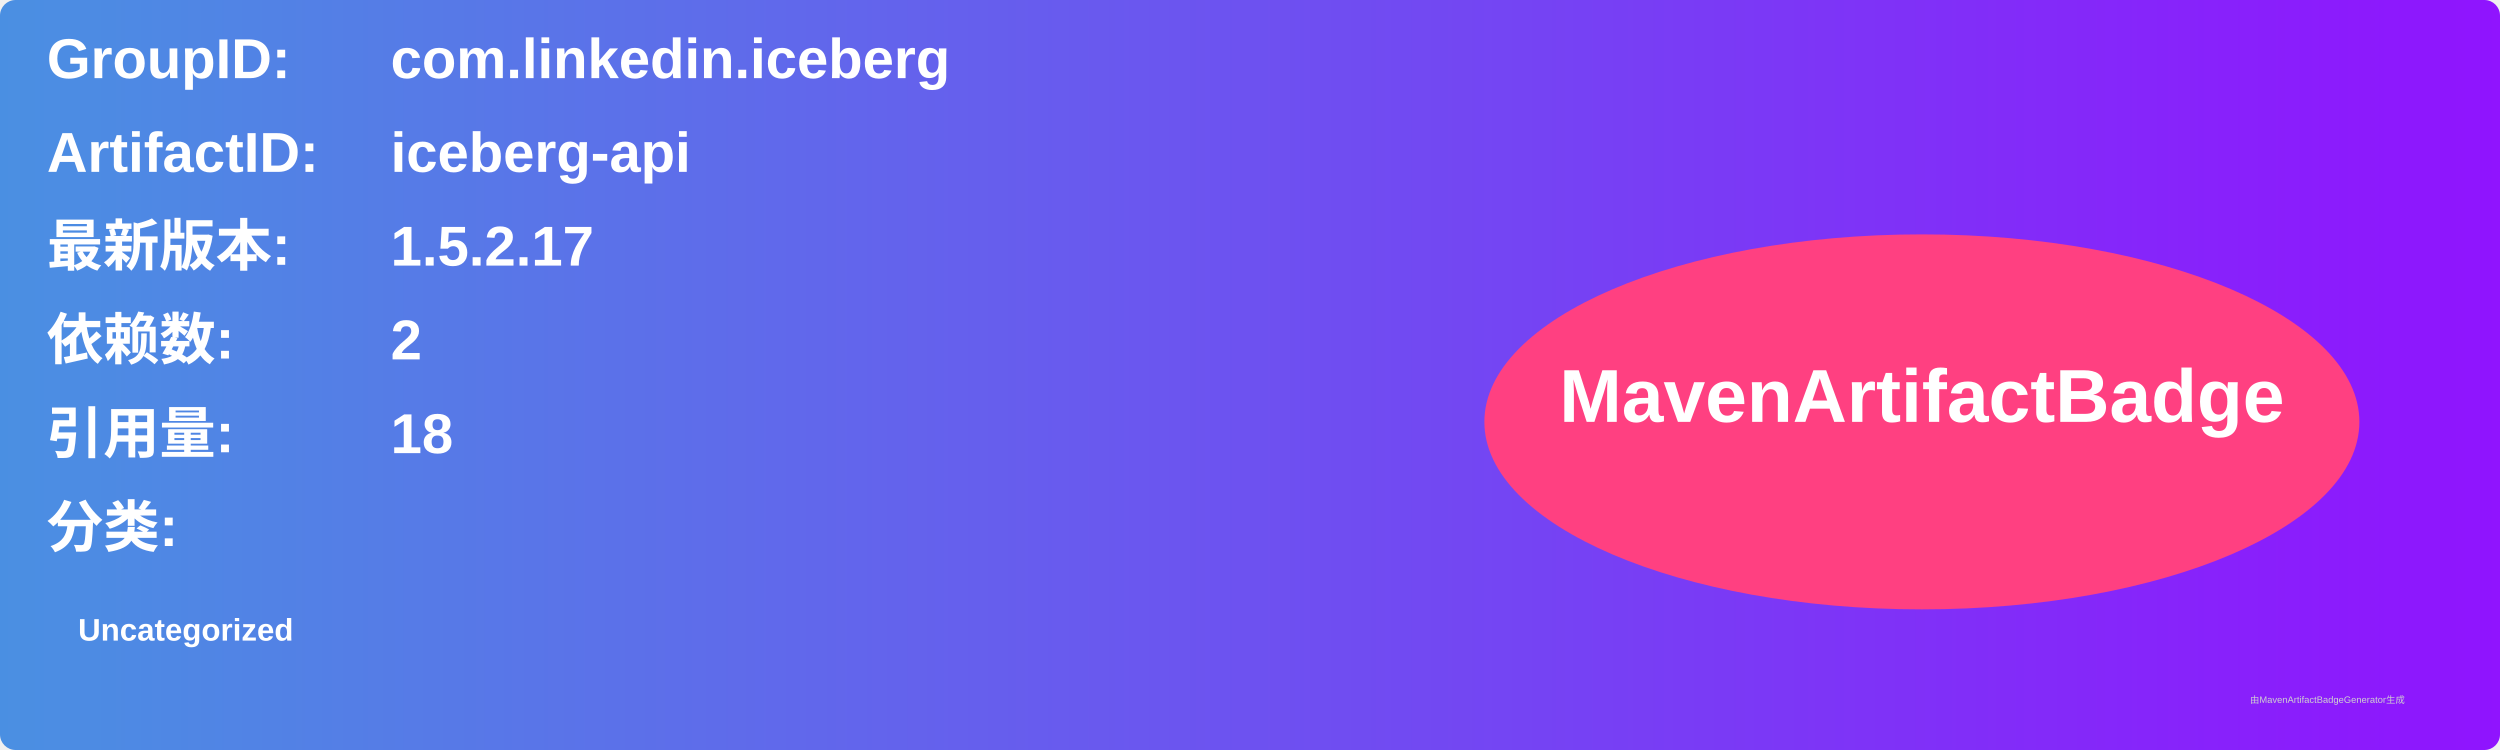
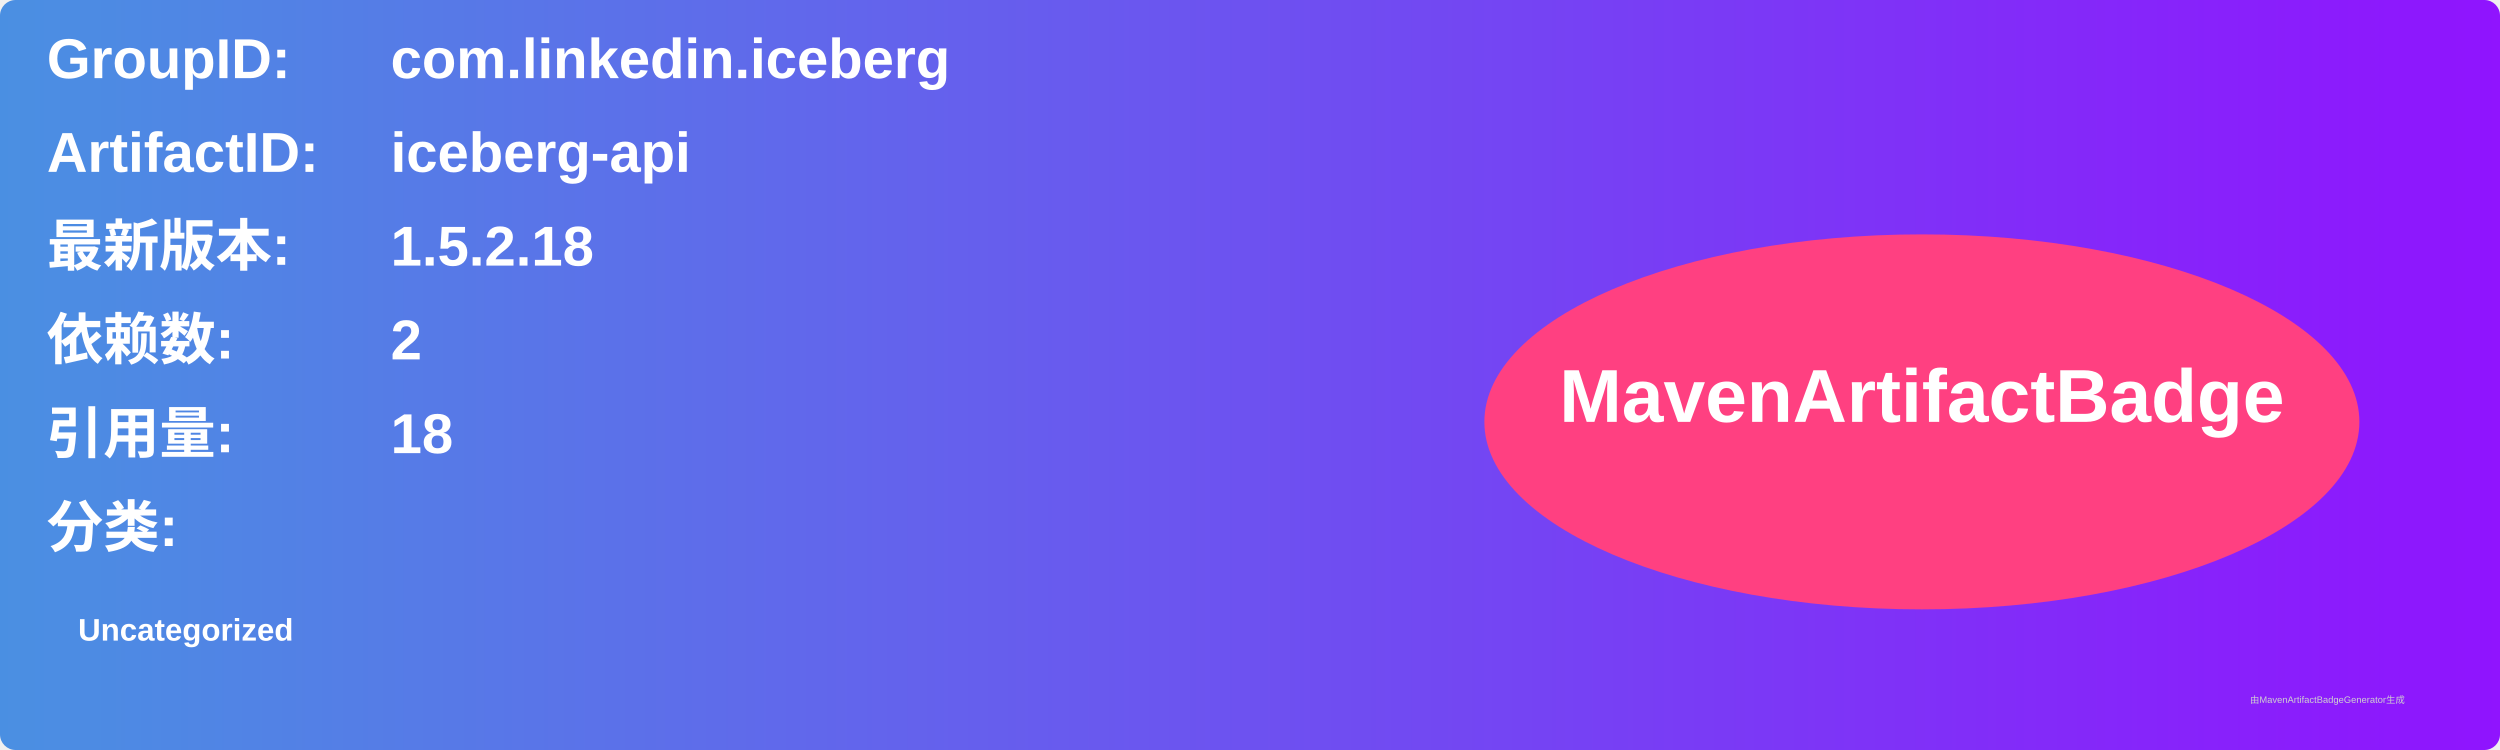
<svg xmlns="http://www.w3.org/2000/svg" width="800" height="240" viewBox="0 0 800 240">
  <linearGradient id="grad" x1="0%" y1="0%" x2="100%" y2="0%">
    <stop offset="0%" stop-color="#4a90e2" />
    <stop offset="100%" stop-color="#9013fe" />
  </linearGradient>
  <rect width="100%" height="100%" rx="5" ry="5" fill="url(#grad)" />
  <g transform="translate(15, 15)">
    <text x="0" y="10" font-family="Arial" font-size="18" fill="white" font-weight="bold" width="260">GroupID:</text>
    <text x="110" y="10" font-family="Arial" font-size="18" fill="white" font-weight="bold" width="460">com.linkedin.iceberg</text>
    <text x="0" y="40" font-family="Arial" font-size="18" fill="white" font-weight="bold" width="260">ArtifactID:</text>
    <text x="110" y="40" font-family="Arial" font-size="18" fill="white" font-weight="bold" width="460">iceberg-api</text>
    <text x="0" y="70" font-family="Arial" font-size="18" fill="white" font-weight="bold">最新版本:</text>
    <text x="110" y="70" font-family="Arial" font-size="18" fill="white" font-weight="bold">
-       <tspan font-weight="bold">1.5.2.17</tspan>
+       <tspan font-weight="bold">1.5.2.18</tspan>
    </text>
    <text x="0" y="100" font-family="Arial" font-size="18" fill="white" font-weight="bold">依赖数: </text>
    <text x="110" y="100" font-family="Arial" font-size="18" fill="white">
      <tspan font-weight="bold">2</tspan>
    </text>
    <text x="0" y="130" font-family="Arial" font-size="18" fill="white" font-weight="bold">引用量: </text>
    <text x="110" y="130" font-family="Arial" font-size="18" fill="white">
      <tspan font-weight="bold">18</tspan>
    </text>
    <text x="0" y="160" font-family="Arial" font-size="18" fill="white" font-weight="bold">分类:</text>
    <text x="10" y="190" font-family="Arial" font-size="10" fill="white">
      <tspan font-weight="bold">Uncategorized</tspan>
    </text>
    <ellipse cx="600" cy="120" rx="140" ry="60" fill="#ff4081" />
    <text x="600" y="120" text-anchor="middle" font-family="Arial" font-size="24" fill="white" font-weight="bold">MavenArtifactBadge</text>
  </g>
  <text x="720" y="225" font-family="Arial" font-size="3" fill="#d0d0d0">由MavenArtifactBadgeGenerator生成</text>
</svg>
